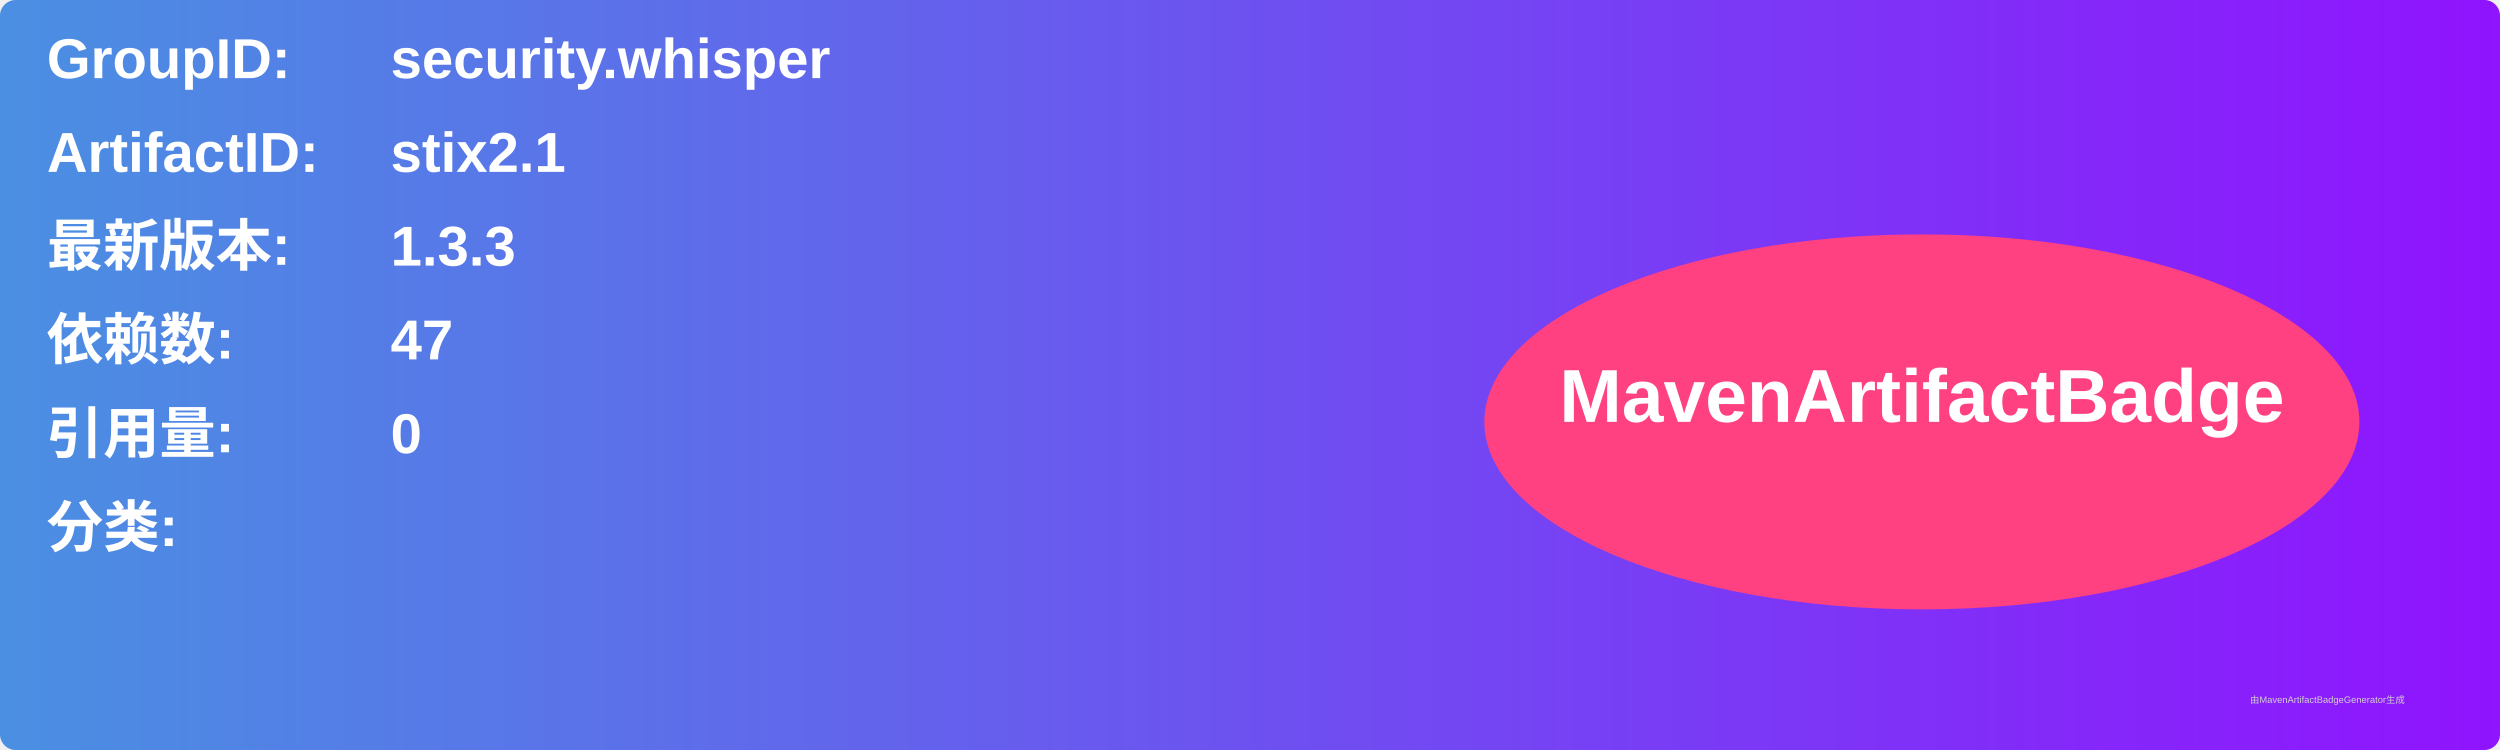
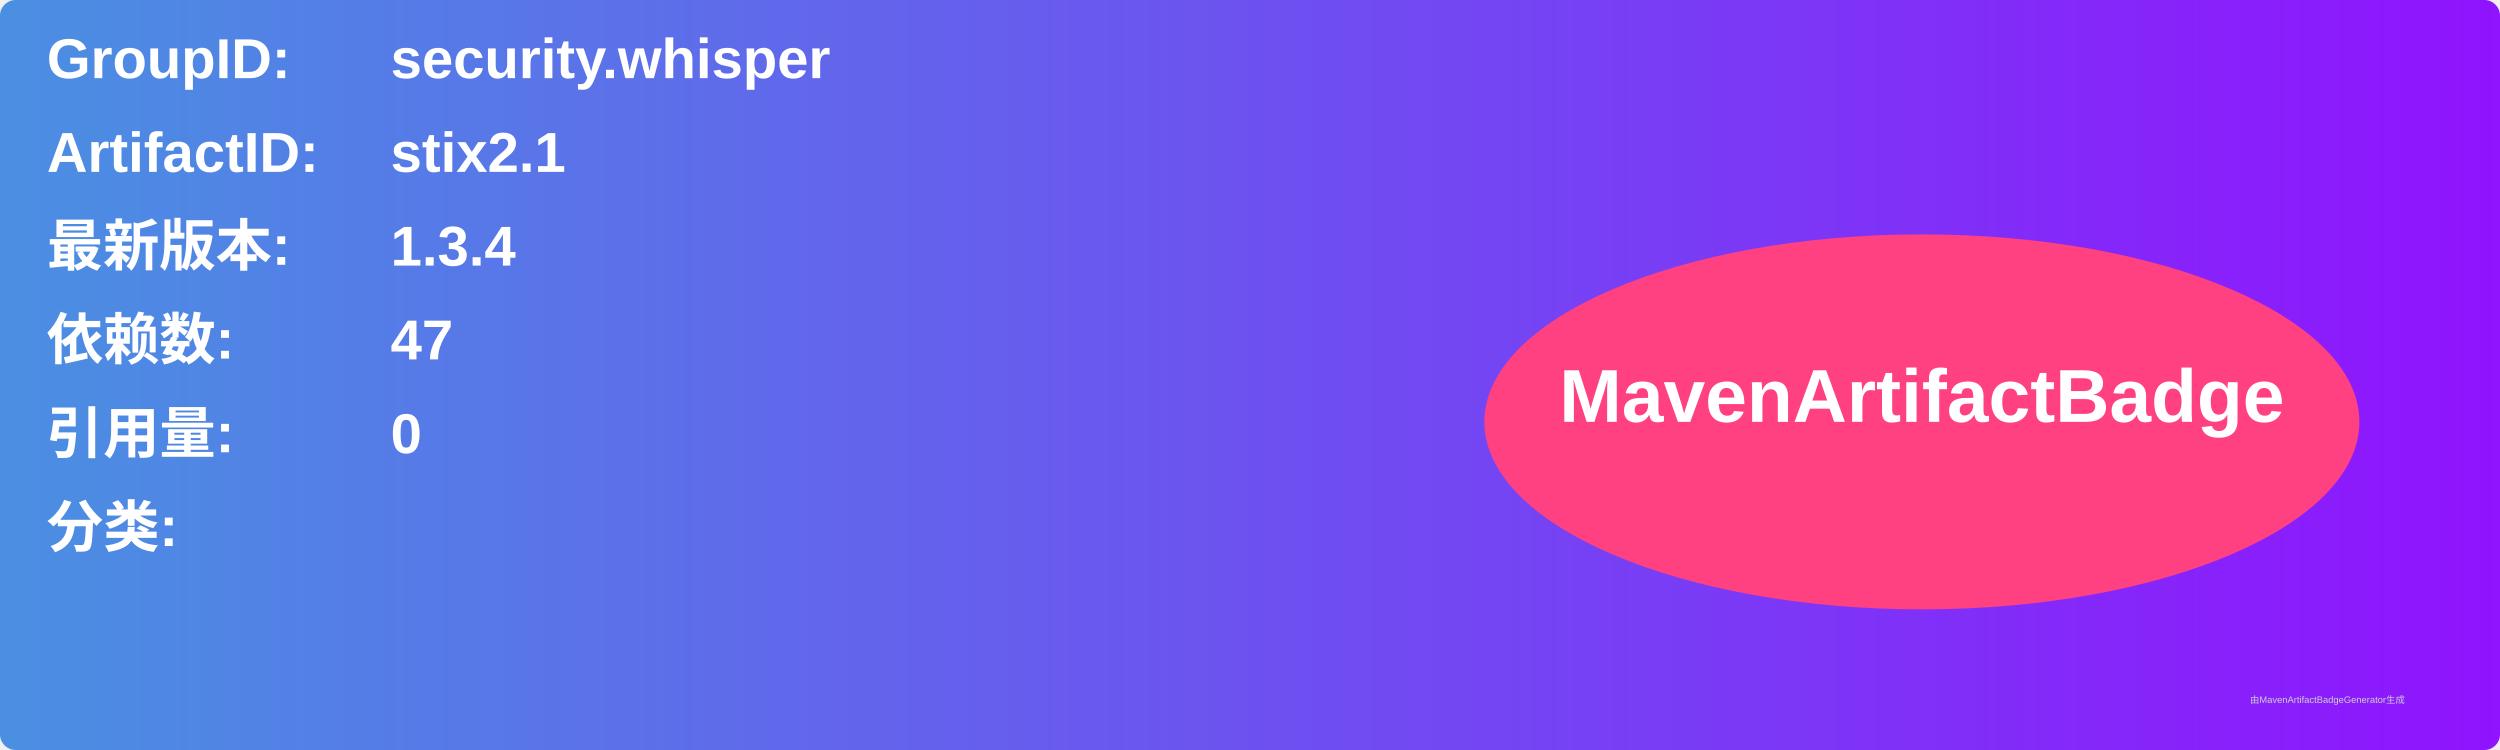
<svg xmlns="http://www.w3.org/2000/svg" width="800" height="240" viewBox="0 0 800 240">
  <linearGradient id="grad" x1="0%" y1="0%" x2="100%" y2="0%">
    <stop offset="0%" stop-color="#4a90e2" />
    <stop offset="100%" stop-color="#9013fe" />
  </linearGradient>
  <rect width="100%" height="100%" rx="5" ry="5" fill="url(#grad)" />
  <g transform="translate(15, 15)">
    <text x="0" y="10" font-family="Arial" font-size="18" fill="white" font-weight="bold" width="260">GroupID:</text>
    <text x="110" y="10" font-family="Arial" font-size="18" fill="white" font-weight="bold" width="460">security.whisper</text>
    <text x="0" y="40" font-family="Arial" font-size="18" fill="white" font-weight="bold" width="260">ArtifactID:</text>
    <text x="110" y="40" font-family="Arial" font-size="18" fill="white" font-weight="bold" width="460">stix2.1</text>
    <text x="0" y="70" font-family="Arial" font-size="18" fill="white" font-weight="bold">最新版本:</text>
    <text x="110" y="70" font-family="Arial" font-size="18" fill="white" font-weight="bold">
-       <tspan font-weight="bold">1.3.3</tspan>
+       <tspan font-weight="bold">1.3.4</tspan>
    </text>
    <text x="0" y="100" font-family="Arial" font-size="18" fill="white" font-weight="bold">依赖数: </text>
    <text x="110" y="100" font-family="Arial" font-size="18" fill="white">
      <tspan font-weight="bold">47</tspan>
    </text>
    <text x="0" y="130" font-family="Arial" font-size="18" fill="white" font-weight="bold">引用量: </text>
    <text x="110" y="130" font-family="Arial" font-size="18" fill="white">
      <tspan font-weight="bold">0</tspan>
    </text>
    <text x="0" y="160" font-family="Arial" font-size="18" fill="white" font-weight="bold">分类:</text>
    <text x="10" y="190" font-family="Arial" font-size="10" fill="white">
      <tspan font-weight="bold" />
    </text>
    <ellipse cx="600" cy="120" rx="140" ry="60" fill="#ff4081" />
    <text x="600" y="120" text-anchor="middle" font-family="Arial" font-size="24" fill="white" font-weight="bold">MavenArtifactBadge</text>
  </g>
  <text x="720" y="225" font-family="Arial" font-size="3" fill="#d0d0d0">由MavenArtifactBadgeGenerator生成</text>
</svg>
